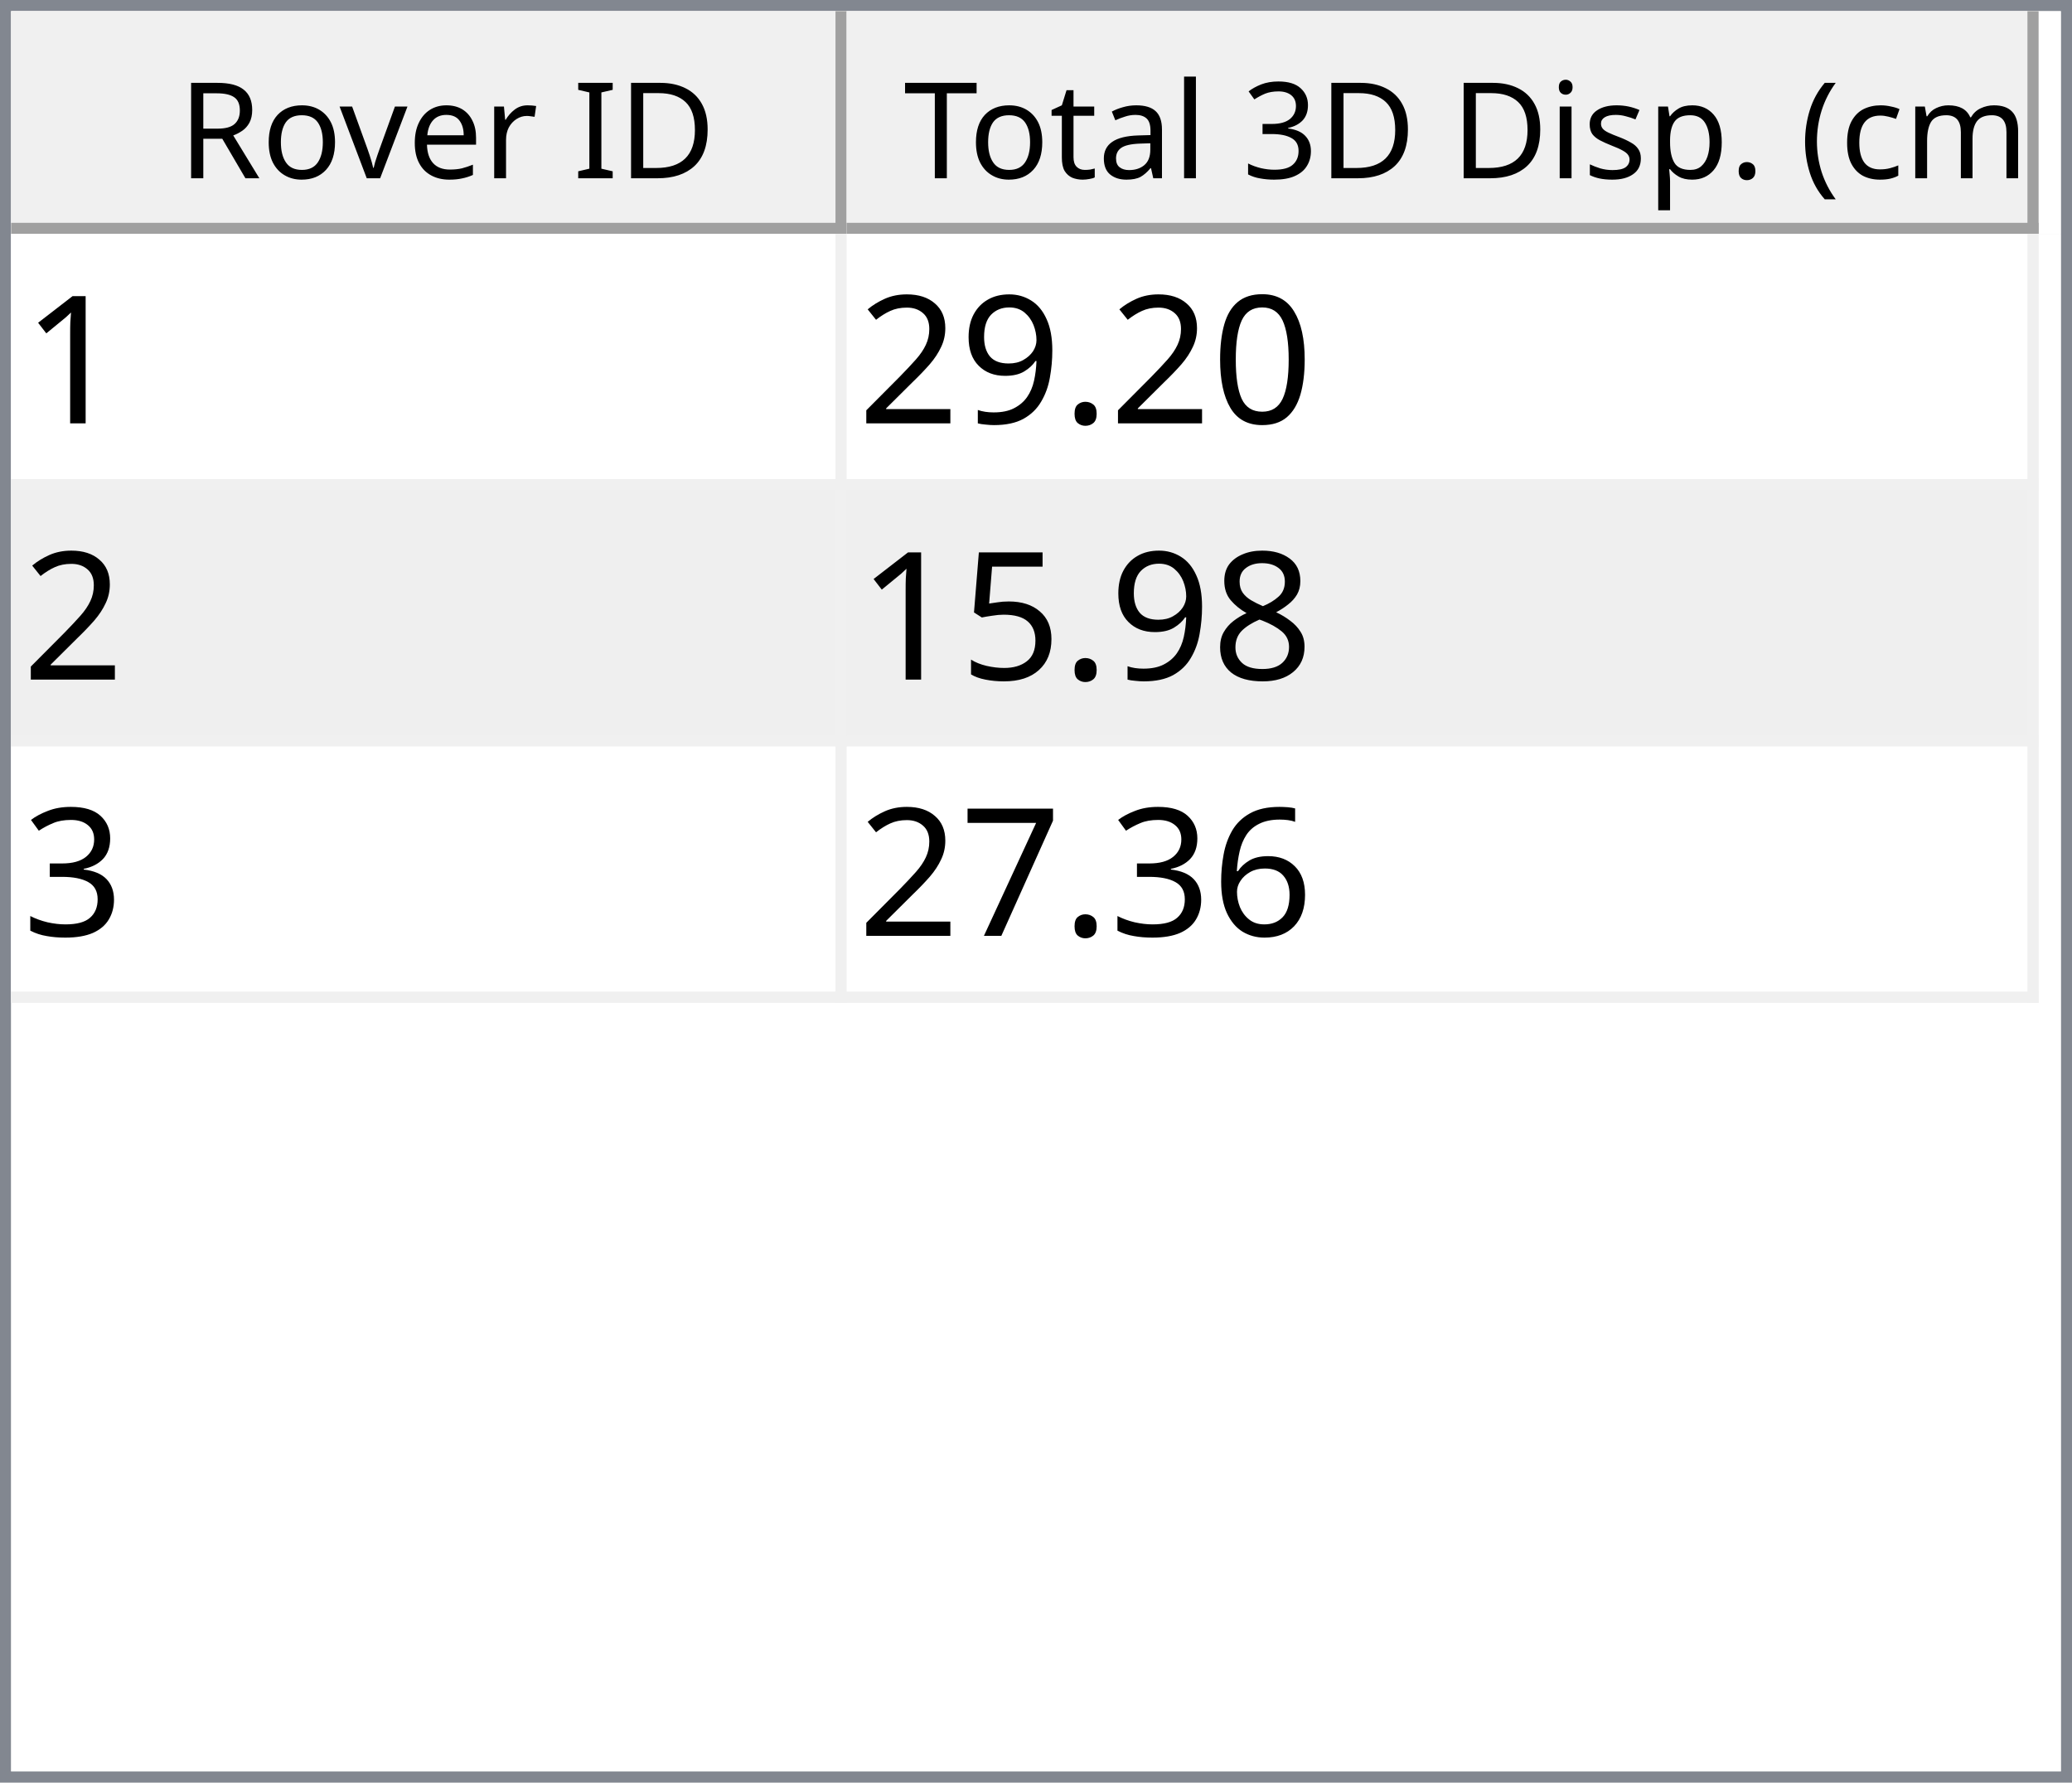
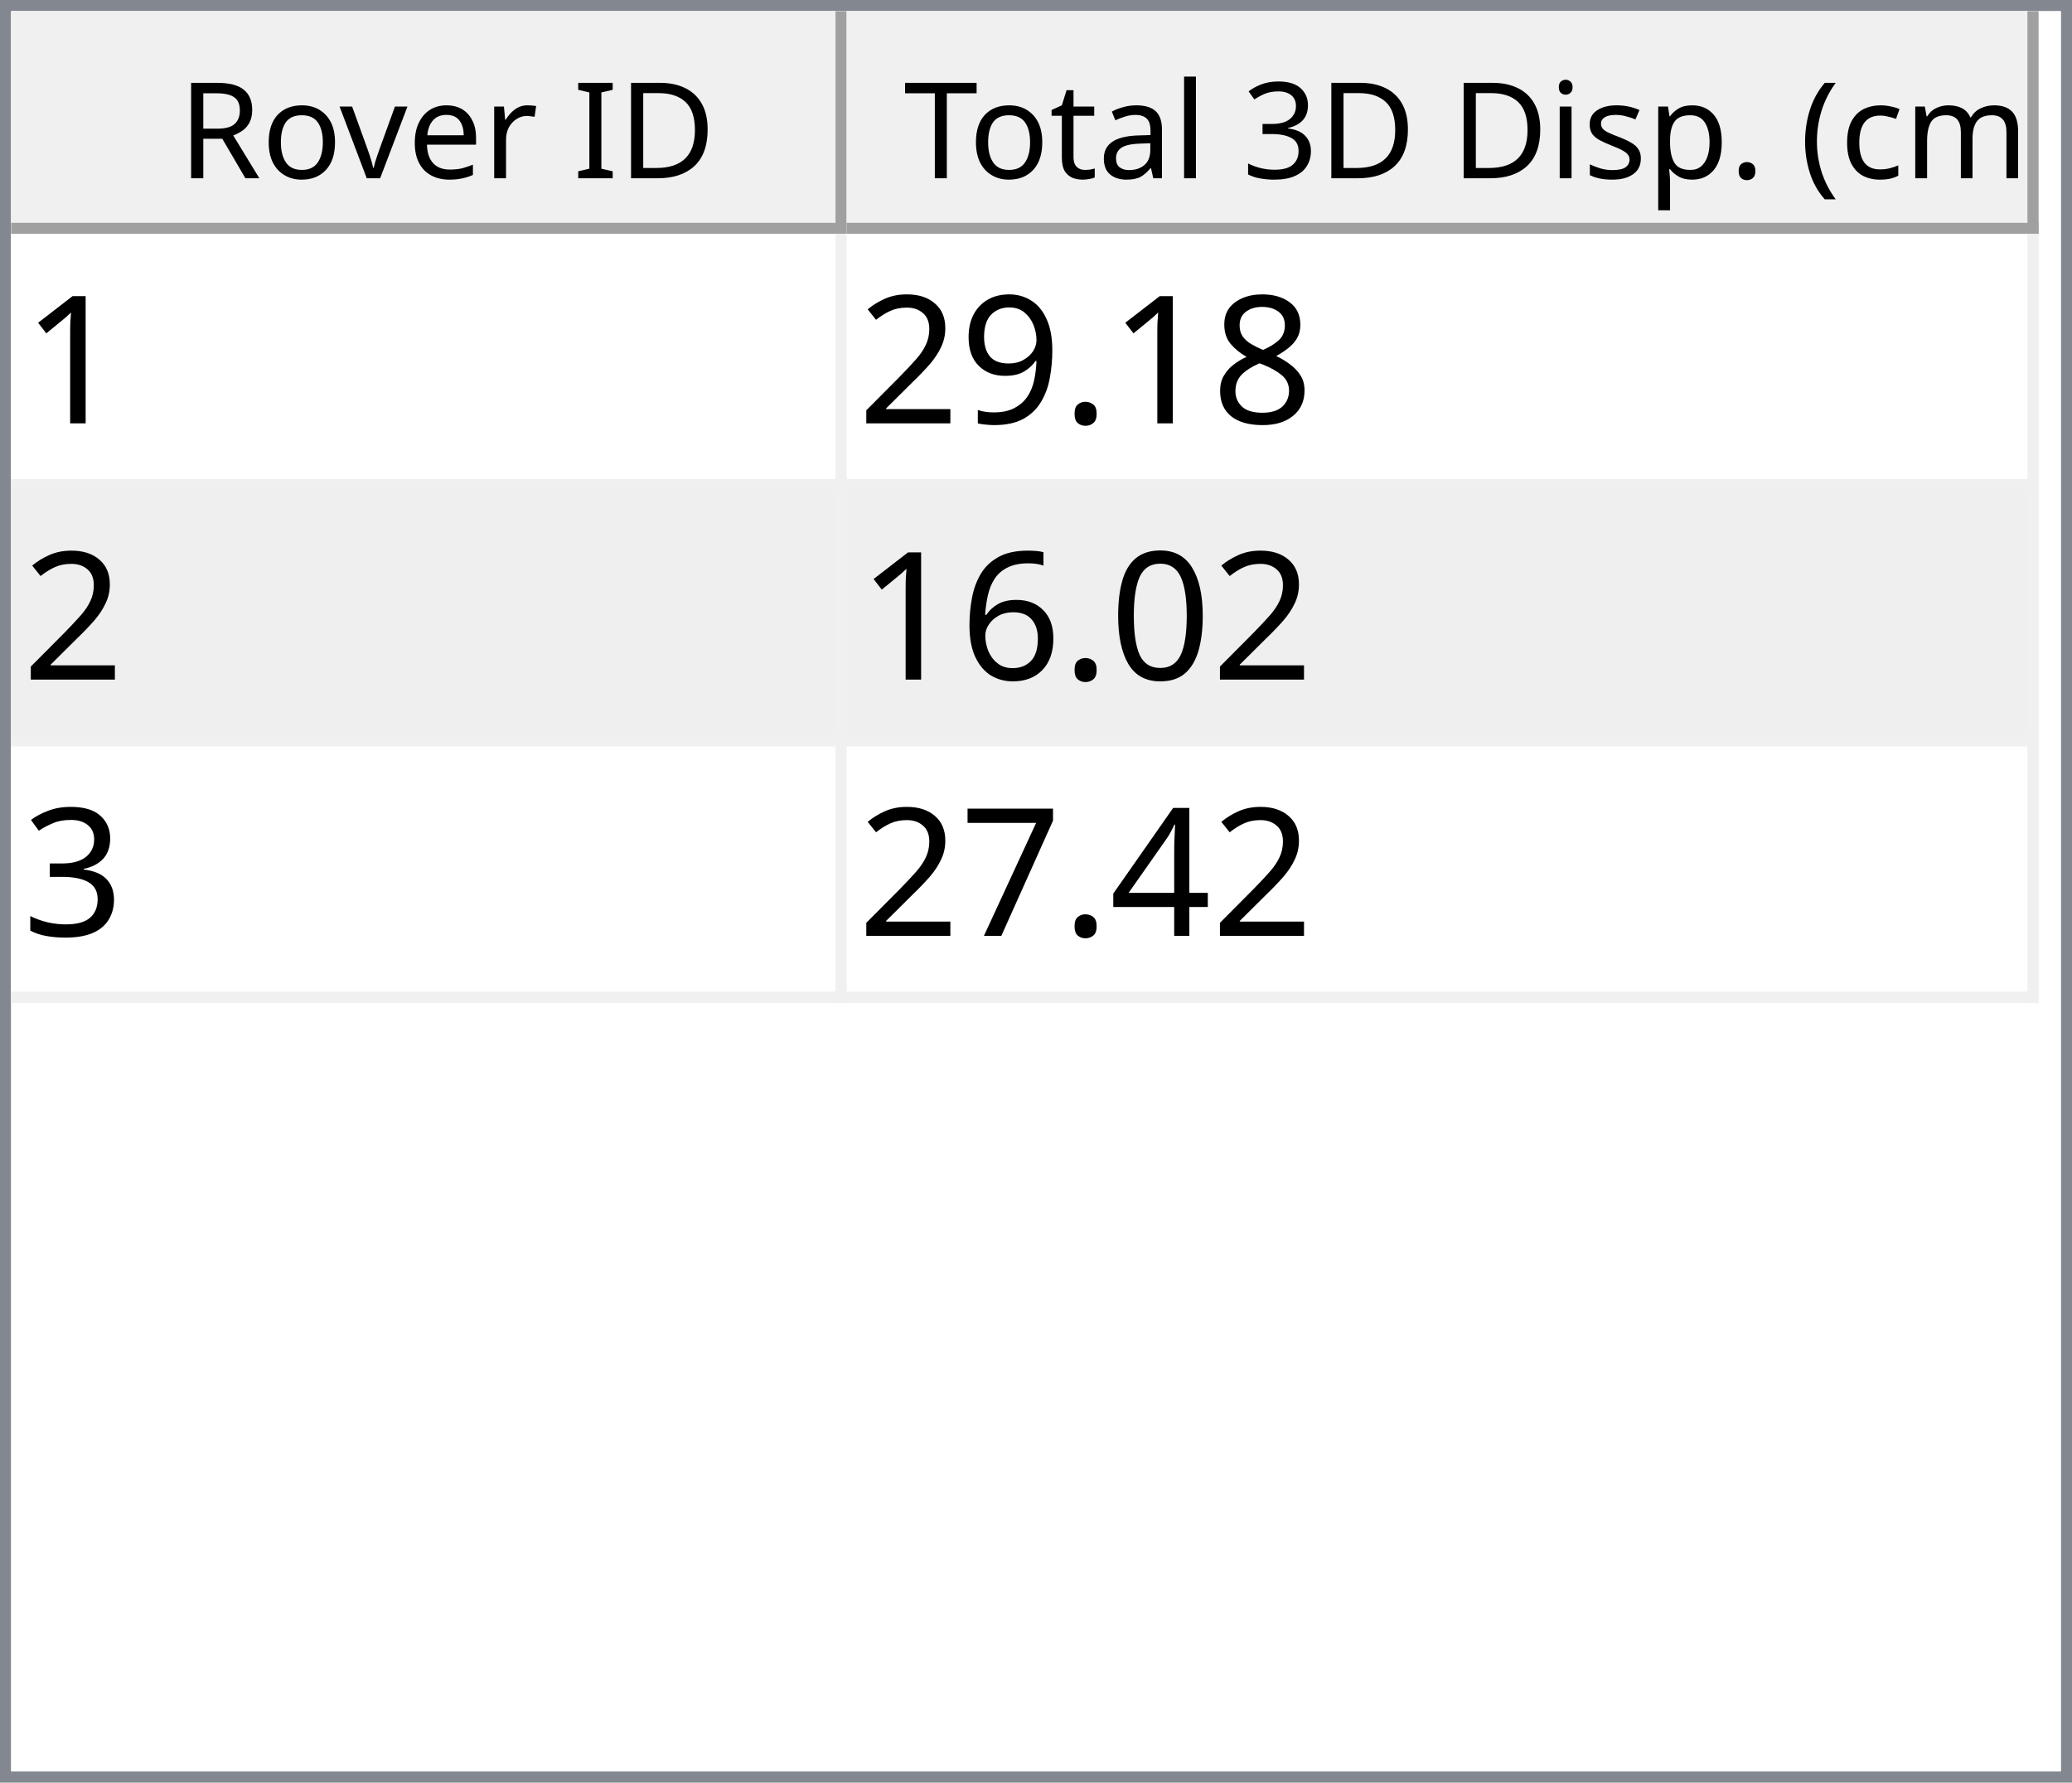
<svg xmlns="http://www.w3.org/2000/svg" style="fill-opacity:1; color-rendering:auto; color-interpolation:auto; text-rendering:auto; stroke:black; stroke-linecap:square; stroke-miterlimit:10; shape-rendering:auto; stroke-opacity:1; fill:black; stroke-dasharray:none; font-weight:normal; stroke-width:1; font-family:'Dialog'; font-style:normal; stroke-linejoin:miter; font-size:12px; stroke-dashoffset:0; image-rendering:auto;" width="186" height="160">
  <defs id="genericDefs" />
  <g>
    <defs id="defs1">
      <clipPath clipPathUnits="userSpaceOnUse" id="clipPath1">
        <path d="M0 0 L186 0 L186 160 L0 160 L0 0 Z" />
      </clipPath>
      <clipPath clipPathUnits="userSpaceOnUse" id="clipPath2">
        <path d="M0 0 L0 160 L186 160 L186 0 Z" />
      </clipPath>
      <clipPath clipPathUnits="userSpaceOnUse" id="clipPath3">
        <path d="M0 0 L0 20 L184 20 L184 0 Z" />
      </clipPath>
      <clipPath clipPathUnits="userSpaceOnUse" id="clipPath4">
        <path d="M0 0 L0 20 L75 20 L75 0 Z" />
      </clipPath>
      <clipPath clipPathUnits="userSpaceOnUse" id="clipPath5">
        <path d="M1 1 L1 19 L74 19 L74 1 Z" />
      </clipPath>
      <clipPath clipPathUnits="userSpaceOnUse" id="clipPath6">
        <path d="M0 0 L0 18 L73 18 L73 0 Z" />
      </clipPath>
      <clipPath clipPathUnits="userSpaceOnUse" id="clipPath7">
        <path d="M-0.5 -0.5 L-0.5 19.5 L74.5 19.5 L74.5 -0.5 Z" />
      </clipPath>
      <clipPath clipPathUnits="userSpaceOnUse" id="clipPath8">
        <path d="M0 0 L0 20 L107 20 L107 0 Z" />
      </clipPath>
      <clipPath clipPathUnits="userSpaceOnUse" id="clipPath9">
        <path d="M1 1 L1 19 L106 19 L106 1 Z" />
      </clipPath>
      <clipPath clipPathUnits="userSpaceOnUse" id="clipPath10">
        <path d="M0 0 L0 18 L105 18 L105 0 Z" />
      </clipPath>
      <clipPath clipPathUnits="userSpaceOnUse" id="clipPath11">
        <path d="M-0.5 -0.5 L-0.5 19.5 L106.5 19.5 L106.5 -0.5 Z" />
      </clipPath>
      <clipPath clipPathUnits="userSpaceOnUse" id="clipPath12">
        <path d="M0 0 L0 138 L184 138 L184 0 Z" />
      </clipPath>
      <clipPath clipPathUnits="userSpaceOnUse" id="clipPath13">
        <path d="M0 0 L0 69 L182 69 L182 0 Z" />
      </clipPath>
      <clipPath clipPathUnits="userSpaceOnUse" id="clipPath14">
        <path d="M-0.5 -0.5 L-0.5 68.5 L181.5 68.5 L181.5 -0.5 Z" />
      </clipPath>
      <clipPath clipPathUnits="userSpaceOnUse" id="clipPath15">
        <path d="M0 0 L0 22 L74 22 L74 0 Z" />
      </clipPath>
      <clipPath clipPathUnits="userSpaceOnUse" id="clipPath16">
        <path d="M0 0 L0 22 L106 22 L106 0 Z" />
      </clipPath>
      <font horiz-adv-x="64.551" id="font1">
        <font-face ascent="107.91" descent="25.098" units-per-em="100" style="font-style:normal; font-family:Segoe UI; font-weight:normal;" />
        <missing-glyph horiz-adv-x="64.551" d="M8.109 0 L8.109 68.266 L56.453 68.266 L56.453 0 L8.109 0 ZM15.328 7.234 L49.219 7.234 L49.219 61.031 L15.328 61.031 L15.328 7.234 Z" />
        <glyph unicode="D" horiz-adv-x="70.117" d="M9.188 0 L9.188 70.016 L28.516 70.016 Q65.531 70.016 65.531 35.891 Q65.531 19.672 55.25 9.836 Q44.969 0 27.734 0 L9.188 0 ZM17.391 62.594 L17.391 7.422 L27.828 7.422 Q41.609 7.422 49.273 14.797 Q56.938 22.172 56.938 35.688 Q56.938 62.594 28.328 62.594 L17.391 62.594 Z" />
        <glyph unicode="I" horiz-adv-x="26.611" d="M17.391 0 L9.188 0 L9.188 70.016 L17.391 70.016 L17.391 0 Z" />
        <glyph unicode=" " horiz-adv-x="27.393" d="" />
        <glyph unicode="r" horiz-adv-x="34.766" d="M34.188 41.891 Q32.078 43.5 28.125 43.5 Q23 43.5 19.555 38.672 Q16.109 33.844 16.109 25.484 L16.109 0 L8.109 0 L8.109 50 L16.109 50 L16.109 39.703 L16.312 39.703 Q18.016 44.969 21.531 47.922 Q25.047 50.875 29.391 50.875 Q32.516 50.875 34.188 50.203 L34.188 41.891 Z" />
        <glyph unicode="e" horiz-adv-x="52.295" d="M48.297 23 L12.984 23 Q13.188 14.656 17.484 10.109 Q21.781 5.562 29.297 5.562 Q37.75 5.562 44.828 11.141 L44.828 3.609 Q38.234 -1.172 27.391 -1.172 Q16.797 -1.172 10.742 5.641 Q4.688 12.453 4.688 24.812 Q4.688 36.469 11.305 43.82 Q17.922 51.172 27.734 51.172 Q37.547 51.172 42.922 44.828 Q48.297 38.484 48.297 27.203 L48.297 23 ZM40.094 29.781 Q40.047 36.719 36.75 40.578 Q33.453 44.438 27.594 44.438 Q21.922 44.438 17.969 40.383 Q14.016 36.328 13.094 29.781 L40.094 29.781 Z" />
        <glyph unicode="v" horiz-adv-x="47.9" d="M47.406 50 L27.484 0 L19.625 0 L0.688 50 L9.469 50 L22.172 13.672 Q23.578 9.672 23.922 6.688 L24.125 6.688 Q24.609 10.453 25.688 13.484 L38.969 50 L47.406 50 Z" />
        <glyph unicode="o" horiz-adv-x="58.594" d="M29 -1.172 Q17.922 -1.172 11.305 5.836 Q4.688 12.844 4.688 24.422 Q4.688 37.016 11.57 44.094 Q18.453 51.172 30.172 51.172 Q41.359 51.172 47.633 44.289 Q53.906 37.406 53.906 25.203 Q53.906 13.234 47.141 6.031 Q40.375 -1.172 29 -1.172 ZM29.594 44.438 Q21.875 44.438 17.383 39.188 Q12.891 33.938 12.891 24.703 Q12.891 15.828 17.43 10.695 Q21.969 5.562 29.594 5.562 Q37.359 5.562 41.531 10.594 Q45.703 15.625 45.703 24.906 Q45.703 34.281 41.531 39.359 Q37.359 44.438 29.594 44.438 Z" />
        <glyph unicode="R" horiz-adv-x="59.814" d="M59.375 0 L49.609 0 L37.891 19.625 Q36.281 22.359 34.766 24.289 Q33.25 26.219 31.664 27.438 Q30.078 28.656 28.25 29.219 Q26.422 29.781 24.125 29.781 L17.391 29.781 L17.391 0 L9.188 0 L9.188 70.016 L30.078 70.016 Q34.672 70.016 38.555 68.867 Q42.438 67.719 45.289 65.375 Q48.141 63.031 49.758 59.547 Q51.375 56.062 51.375 51.375 Q51.375 47.703 50.273 44.656 Q49.172 41.609 47.148 39.211 Q45.125 36.812 42.266 35.133 Q39.406 33.453 35.844 32.516 L35.844 32.328 Q37.594 31.547 38.891 30.547 Q40.188 29.547 41.359 28.18 Q42.531 26.812 43.68 25.078 Q44.828 23.344 46.234 21.047 L59.375 0 ZM17.391 62.594 L17.391 37.203 L28.516 37.203 Q31.594 37.203 34.203 38.133 Q36.812 39.062 38.719 40.797 Q40.625 42.531 41.703 45.047 Q42.781 47.562 42.781 50.688 Q42.781 56.297 39.141 59.445 Q35.5 62.594 28.609 62.594 L17.391 62.594 Z" />
        <glyph unicode=")" horiz-adv-x="30.176" d="M8.297 -15.922 L1.172 -15.922 Q16.406 2.344 16.406 26.812 Q16.406 51.469 1.078 70.016 L8.297 70.016 Q23.531 52.156 23.531 26.703 Q23.531 1.375 8.297 -15.922 Z" />
        <glyph unicode="m" horiz-adv-x="86.133" d="M79.109 0 L71.094 0 L71.094 28.719 Q71.094 37.016 68.531 40.727 Q65.969 44.438 59.906 44.438 Q54.781 44.438 51.195 39.75 Q47.609 35.062 47.609 28.516 L47.609 0 L39.594 0 L39.594 29.688 Q39.594 44.438 28.219 44.438 Q22.953 44.438 19.531 40.016 Q16.109 35.594 16.109 28.516 L16.109 0 L8.109 0 L8.109 50 L16.109 50 L16.109 42.094 L16.312 42.094 Q21.625 51.172 31.844 51.172 Q36.969 51.172 40.773 48.312 Q44.578 45.453 46 40.828 Q51.562 51.172 62.594 51.172 Q79.109 51.172 79.109 30.812 L79.109 0 Z" />
        <glyph unicode="c" horiz-adv-x="46.191" d="M42.188 2.297 Q36.422 -1.172 28.516 -1.172 Q17.828 -1.172 11.258 5.789 Q4.688 12.75 4.688 23.828 Q4.688 36.188 11.766 43.68 Q18.844 51.172 30.672 51.172 Q37.25 51.172 42.281 48.734 L42.281 40.531 Q36.719 44.438 30.375 44.438 Q22.703 44.438 17.797 38.945 Q12.891 33.453 12.891 24.516 Q12.891 15.719 17.508 10.641 Q22.125 5.562 29.891 5.562 Q36.422 5.562 42.188 9.906 L42.188 2.297 Z" />
        <glyph unicode="(" horiz-adv-x="30.176" d="M29.109 -15.922 L21.969 -15.922 Q6.844 1.375 6.844 26.703 Q6.844 52.156 21.969 70.016 L29.203 70.016 Q13.875 51.469 13.875 26.812 Q13.875 2.344 29.109 -15.922 Z" />
        <glyph unicode="." horiz-adv-x="21.68" d="M10.891 -1.078 Q8.641 -1.078 7.055 0.539 Q5.469 2.156 5.469 4.391 Q5.469 6.641 7.055 8.273 Q8.641 9.906 10.891 9.906 Q13.188 9.906 14.797 8.273 Q16.406 6.641 16.406 4.391 Q16.406 2.156 14.797 0.539 Q13.188 -1.078 10.891 -1.078 Z" />
        <glyph unicode="p" horiz-adv-x="58.789" d="M16.312 7.234 L16.109 7.234 L16.109 -23 L8.109 -23 L8.109 50 L16.109 50 L16.109 41.219 L16.312 41.219 Q22.219 51.172 33.594 51.172 Q43.266 51.172 48.688 44.461 Q54.109 37.75 54.109 26.469 Q54.109 13.922 48 6.375 Q41.891 -1.172 31.297 -1.172 Q21.578 -1.172 16.312 7.234 ZM16.109 27.391 L16.109 20.406 Q16.109 14.203 20.141 9.883 Q24.172 5.562 30.375 5.562 Q37.641 5.562 41.773 11.133 Q45.906 16.703 45.906 26.609 Q45.906 34.969 42.047 39.703 Q38.188 44.438 31.594 44.438 Q24.609 44.438 20.359 39.578 Q16.109 34.719 16.109 27.391 Z" />
        <glyph unicode="s" horiz-adv-x="42.432" d="M5.078 1.812 L5.078 10.406 Q11.625 5.562 19.484 5.562 Q30.031 5.562 30.031 12.594 Q30.031 14.594 29.125 15.992 Q28.219 17.391 26.68 18.461 Q25.141 19.531 23.07 20.383 Q21 21.234 18.609 22.172 Q15.281 23.484 12.766 24.828 Q10.25 26.172 8.57 27.859 Q6.891 29.547 6.031 31.695 Q5.172 33.844 5.172 36.719 Q5.172 40.234 6.789 42.945 Q8.406 45.656 11.086 47.484 Q13.766 49.312 17.211 50.242 Q20.656 51.172 24.312 51.172 Q30.812 51.172 35.938 48.922 L35.938 40.828 Q30.422 44.438 23.25 44.438 Q21 44.438 19.195 43.922 Q17.391 43.406 16.094 42.477 Q14.797 41.547 14.086 40.258 Q13.375 38.969 13.375 37.406 Q13.375 35.453 14.086 34.133 Q14.797 32.812 16.164 31.789 Q17.531 30.766 19.484 29.938 Q21.438 29.109 23.922 28.125 Q27.25 26.859 29.883 25.516 Q32.516 24.172 34.375 22.484 Q36.234 20.797 37.234 18.602 Q38.234 16.406 38.234 13.375 Q38.234 9.672 36.602 6.938 Q34.969 4.203 32.234 2.398 Q29.5 0.594 25.93 -0.289 Q22.359 -1.172 18.453 -1.172 Q10.75 -1.172 5.078 1.812 Z" />
        <glyph unicode="i" horiz-adv-x="24.219" d="M12.203 62.703 Q10.062 62.703 8.547 64.164 Q7.031 65.625 7.031 67.875 Q7.031 70.125 8.547 71.609 Q10.062 73.094 12.203 73.094 Q14.406 73.094 15.945 71.609 Q17.484 70.125 17.484 67.875 Q17.484 65.719 15.945 64.211 Q14.406 62.703 12.203 62.703 ZM16.109 0 L8.109 0 L8.109 50 L16.109 50 L16.109 0 Z" />
        <glyph unicode="3" horiz-adv-x="53.906" d="M46.531 19.828 Q46.531 15.094 44.75 11.211 Q42.969 7.328 39.719 4.57 Q36.469 1.812 31.93 0.297 Q27.391 -1.219 21.922 -1.219 Q11.922 -1.219 6 2.594 L6 11.188 Q13.094 5.609 22.219 5.609 Q25.875 5.609 28.828 6.539 Q31.781 7.469 33.906 9.227 Q36.031 10.984 37.18 13.477 Q38.328 15.969 38.328 19.094 Q38.328 32.812 18.797 32.812 L12.984 32.812 L12.984 39.594 L18.5 39.594 Q35.797 39.594 35.797 52.484 Q35.797 64.406 22.609 64.406 Q15.188 64.406 8.688 59.422 L8.688 67.188 Q15.375 71.188 24.609 71.188 Q29 71.188 32.57 69.969 Q36.141 68.75 38.68 66.555 Q41.219 64.359 42.609 61.281 Q44 58.203 44 54.5 Q44 40.672 30.031 36.719 L30.031 36.531 Q33.594 36.141 36.625 34.797 Q39.656 33.453 41.852 31.305 Q44.047 29.156 45.289 26.25 Q46.531 23.344 46.531 19.828 Z" />
        <glyph unicode="l" horiz-adv-x="24.219" d="M16.109 0 L8.109 0 L8.109 74.031 L16.109 74.031 L16.109 0 Z" />
        <glyph unicode="a" horiz-adv-x="50.879" d="M43.891 0 L35.891 0 L35.891 7.812 L35.688 7.812 Q30.469 -1.172 20.312 -1.172 Q12.844 -1.172 8.617 2.781 Q4.391 6.734 4.391 13.281 Q4.391 27.297 20.906 29.594 L35.891 31.688 Q35.891 44.438 25.594 44.438 Q16.547 44.438 9.281 38.281 L9.281 46.484 Q16.656 51.172 26.266 51.172 Q43.891 51.172 43.891 32.516 L43.891 0 ZM35.891 25.297 L23.828 23.641 Q18.266 22.859 15.43 20.875 Q12.594 18.891 12.594 13.875 Q12.594 10.203 15.211 7.883 Q17.828 5.562 22.172 5.562 Q28.125 5.562 32.008 9.742 Q35.891 13.922 35.891 20.312 L35.891 25.297 Z" />
        <glyph unicode="t" horiz-adv-x="33.887" d="M31.297 0.484 Q28.469 -1.078 23.828 -1.078 Q10.688 -1.078 10.688 13.578 L10.688 43.172 L2.094 43.172 L2.094 50 L10.688 50 L10.688 62.203 L18.703 64.797 L18.703 50 L31.297 50 L31.297 43.172 L18.703 43.172 L18.703 14.984 Q18.703 9.969 20.414 7.82 Q22.125 5.672 26.078 5.672 Q29.109 5.672 31.297 7.328 L31.297 0.484 Z" />
        <glyph unicode="T" horiz-adv-x="52.393" d="M50.594 62.594 L30.375 62.594 L30.375 0 L22.172 0 L22.172 62.594 L2 62.594 L2 70.016 L50.594 70.016 L50.594 62.594 Z" />
      </font>
      <font horiz-adv-x="75.0" id="font2">
        <font-face ascent="100.537" descent="21.973" units-per-em="100" style="font-style:normal; font-family:sans-serif; font-weight:normal;" />
        <missing-glyph horiz-adv-x="75.0" d="M12.5 0 L12.5 62.5 L62.5 62.5 L62.5 0 L12.5 0 ZM14.062 1.562 L60.938 1.562 L60.938 60.938 L14.062 60.938 L14.062 1.562 Z" />
        <glyph unicode="1" horiz-adv-x="55.615" d="M37.25 0 L28.469 0 L28.469 56 Q25.297 52.984 20.141 49.953 Q14.984 46.922 10.891 45.406 L10.891 53.906 Q18.266 57.375 23.781 62.305 Q29.297 67.234 31.594 71.875 L37.25 71.875 L37.25 0 Z" />
-         <glyph unicode="0" horiz-adv-x="55.615" d="M4.156 35.297 Q4.156 48 6.766 55.742 Q9.375 63.484 14.523 67.68 Q19.672 71.875 27.484 71.875 Q33.25 71.875 37.594 69.555 Q41.938 67.234 44.773 62.867 Q47.609 58.5 49.219 52.227 Q50.828 45.953 50.828 35.297 Q50.828 22.703 48.242 14.969 Q45.656 7.234 40.508 3.008 Q35.359 -1.219 27.484 -1.219 Q17.141 -1.219 11.234 6.203 Q4.156 15.141 4.156 35.297 ZM13.188 35.297 Q13.188 17.672 17.312 11.836 Q21.438 6 27.484 6 Q33.547 6 37.672 11.859 Q41.797 17.719 41.797 35.297 Q41.797 52.984 37.672 58.789 Q33.547 64.594 27.391 64.594 Q21.344 64.594 17.719 59.469 Q13.188 52.938 13.188 35.297 Z" />
+         <glyph unicode="8" horiz-adv-x="55.615" d="M17.672 38.812 Q12.203 40.828 9.57 44.539 Q6.938 48.25 6.938 53.422 Q6.938 61.234 12.555 66.555 Q18.172 71.875 27.484 71.875 Q36.859 71.875 42.578 66.43 Q48.297 60.984 48.297 53.172 Q48.297 48.188 45.68 44.508 Q43.062 40.828 37.75 38.812 Q44.344 36.672 47.781 31.883 Q51.219 27.094 51.219 20.453 Q51.219 11.281 44.727 5.031 Q38.234 -1.219 27.641 -1.219 Q17.047 -1.219 10.547 5.055 Q4.047 11.328 4.047 20.703 Q4.047 27.688 7.594 32.398 Q11.141 37.109 17.672 38.812 ZM15.922 53.719 Q15.922 48.641 19.195 45.414 Q22.469 42.188 27.688 42.188 Q32.766 42.188 36.016 45.383 Q39.266 48.578 39.266 53.219 Q39.266 58.062 35.914 61.359 Q32.562 64.656 27.594 64.656 Q22.562 64.656 19.242 61.43 Q15.922 58.203 15.922 53.719 ZM13.094 20.656 Q13.094 16.891 14.875 13.375 Q16.656 9.859 20.172 7.93 Q23.688 6 27.734 6 Q34.031 6 38.133 10.055 Q42.234 14.109 42.234 20.359 Q42.234 26.703 38.016 30.859 Q33.797 35.016 27.438 35.016 Q21.234 35.016 17.164 30.914 Q13.094 26.812 13.094 20.656 Z" />
        <glyph unicode="." horiz-adv-x="27.783" d="M9.078 0 L9.078 10.016 L19.094 10.016 L19.094 0 L9.078 0 Z" />
        <glyph unicode="9" horiz-adv-x="55.615" d="M5.469 16.547 L13.922 17.328 Q14.984 11.375 18.016 8.688 Q21.047 6 25.781 6 Q29.828 6 32.883 7.859 Q35.938 9.719 37.891 12.82 Q39.844 15.922 41.164 21.195 Q42.484 26.469 42.484 31.938 Q42.484 32.516 42.438 33.688 Q39.797 29.5 35.234 26.883 Q30.672 24.266 25.344 24.266 Q16.453 24.266 10.305 30.711 Q4.156 37.156 4.156 47.703 Q4.156 58.594 10.578 65.234 Q17 71.875 26.656 71.875 Q33.641 71.875 39.43 68.117 Q45.219 64.359 48.219 57.398 Q51.219 50.438 51.219 37.25 Q51.219 23.531 48.242 15.406 Q45.266 7.281 39.383 3.031 Q33.5 -1.219 25.594 -1.219 Q17.188 -1.219 11.867 3.445 Q6.547 8.109 5.469 16.547 ZM41.453 48.141 Q41.453 55.719 37.43 60.156 Q33.406 64.594 27.734 64.594 Q21.875 64.594 17.531 59.812 Q13.188 55.031 13.188 47.406 Q13.188 40.578 17.312 36.305 Q21.438 32.031 27.484 32.031 Q33.594 32.031 37.523 36.305 Q41.453 40.578 41.453 48.141 Z" />
        <glyph unicode="2" horiz-adv-x="55.615" d="M50.344 8.453 L50.344 0 L3.031 0 Q2.938 3.172 4.047 6.109 Q5.859 10.938 9.836 15.625 Q13.812 20.312 21.344 26.469 Q33.016 36.031 37.117 41.625 Q41.219 47.219 41.219 52.203 Q41.219 57.422 37.477 61.008 Q33.734 64.594 27.734 64.594 Q21.391 64.594 17.578 60.789 Q13.766 56.984 13.719 50.25 L4.688 51.172 Q5.609 61.281 11.664 66.578 Q17.719 71.875 27.938 71.875 Q38.234 71.875 44.242 66.164 Q50.25 60.453 50.25 52 Q50.25 47.703 48.492 43.555 Q46.734 39.406 42.656 34.812 Q38.578 30.219 29.109 22.219 Q21.188 15.578 18.945 13.211 Q16.703 10.844 15.234 8.453 L50.344 8.453 Z" />
-         <glyph unicode="8" horiz-adv-x="55.615" d="M17.672 38.812 Q12.203 40.828 9.57 44.539 Q6.938 48.25 6.938 53.422 Q6.938 61.234 12.555 66.555 Q18.172 71.875 27.484 71.875 Q36.859 71.875 42.578 66.43 Q48.297 60.984 48.297 53.172 Q48.297 48.188 45.68 44.508 Q43.062 40.828 37.75 38.812 Q44.344 36.672 47.781 31.883 Q51.219 27.094 51.219 20.453 Q51.219 11.281 44.727 5.031 Q38.234 -1.219 27.641 -1.219 Q17.047 -1.219 10.547 5.055 Q4.047 11.328 4.047 20.703 Q4.047 27.688 7.594 32.398 Q11.141 37.109 17.672 38.812 ZM15.922 53.719 Q15.922 48.641 19.195 45.414 Q22.469 42.188 27.688 42.188 Q32.766 42.188 36.016 45.383 Q39.266 48.578 39.266 53.219 Q39.266 58.062 35.914 61.359 Q32.562 64.656 27.594 64.656 Q22.562 64.656 19.242 61.43 Q15.922 58.203 15.922 53.719 ZM13.094 20.656 Q13.094 16.891 14.875 13.375 Q16.656 9.859 20.172 7.93 Q23.688 6 27.734 6 Q34.031 6 38.133 10.055 Q42.234 14.109 42.234 20.359 Q42.234 26.703 38.016 30.859 Q33.797 35.016 27.438 35.016 Q21.234 35.016 17.164 30.914 Q13.094 26.812 13.094 20.656 Z" />
-         <glyph unicode="5" horiz-adv-x="55.615" d="M4.156 18.75 L13.375 19.531 Q14.406 12.797 18.141 9.398 Q21.875 6 27.156 6 Q33.5 6 37.891 10.789 Q42.281 15.578 42.281 23.484 Q42.281 31 38.062 35.352 Q33.844 39.703 27 39.703 Q22.75 39.703 19.336 37.773 Q15.922 35.844 13.969 32.766 L5.719 33.844 L12.641 70.609 L48.25 70.609 L48.25 62.203 L19.672 62.203 L15.828 42.969 Q22.266 47.469 29.344 47.469 Q38.719 47.469 45.164 40.969 Q51.609 34.469 51.609 24.266 Q51.609 14.547 45.953 7.469 Q39.062 -1.219 27.156 -1.219 Q17.391 -1.219 11.211 4.25 Q5.031 9.719 4.156 18.75 Z" />
+         <glyph unicode="0" horiz-adv-x="55.615" d="M4.156 35.297 Q4.156 48 6.766 55.742 Q9.375 63.484 14.523 67.68 Q19.672 71.875 27.484 71.875 Q33.25 71.875 37.594 69.555 Q41.938 67.234 44.773 62.867 Q47.609 58.5 49.219 52.227 Q50.828 45.953 50.828 35.297 Q50.828 22.703 48.242 14.969 Q45.656 7.234 40.508 3.008 Q35.359 -1.219 27.484 -1.219 Q17.141 -1.219 11.234 6.203 Q4.156 15.141 4.156 35.297 ZM13.188 35.297 Q13.188 17.672 17.312 11.836 Q21.438 6 27.484 6 Q33.547 6 37.672 11.859 Q41.797 17.719 41.797 35.297 Q41.797 52.984 37.672 58.789 Q33.547 64.594 27.391 64.594 Q21.344 64.594 17.719 59.469 Q13.188 52.938 13.188 35.297 Z" />
+         <glyph unicode="6" horiz-adv-x="55.615" d="M49.75 54.047 L41.016 53.375 Q39.844 58.547 37.703 60.891 Q34.125 64.656 28.906 64.656 Q24.703 64.656 21.531 62.312 Q17.391 59.281 14.992 53.469 Q12.594 47.656 12.5 36.922 Q15.672 41.75 20.266 44.094 Q24.859 46.438 29.891 46.438 Q38.672 46.438 44.852 39.969 Q51.031 33.5 51.031 23.25 Q51.031 16.5 48.125 10.719 Q45.219 4.938 40.141 1.859 Q35.062 -1.219 28.609 -1.219 Q17.625 -1.219 10.695 6.859 Q3.766 14.938 3.766 33.5 Q3.766 54.25 11.422 63.672 Q18.109 71.875 29.438 71.875 Q37.891 71.875 43.289 67.141 Q48.688 62.406 49.75 54.047 ZM13.875 23.188 Q13.875 18.656 15.797 14.508 Q17.719 10.359 21.188 8.18 Q24.656 6 28.469 6 Q34.031 6 38.039 10.492 Q42.047 14.984 42.047 22.703 Q42.047 30.125 38.086 34.398 Q34.125 38.672 28.125 38.672 Q22.172 38.672 18.023 34.398 Q13.875 30.125 13.875 23.188 Z" />
        <glyph unicode="3" horiz-adv-x="55.615" d="M4.203 18.891 L12.984 20.062 Q14.5 12.594 18.141 9.297 Q21.781 6 27 6 Q33.203 6 37.477 10.297 Q41.75 14.594 41.75 20.953 Q41.75 27 37.797 30.93 Q33.844 34.859 27.734 34.859 Q25.25 34.859 21.531 33.891 L22.516 41.609 Q23.391 41.5 23.922 41.5 Q29.547 41.5 34.039 44.43 Q38.531 47.359 38.531 53.469 Q38.531 58.297 35.258 61.477 Q31.984 64.656 26.812 64.656 Q21.688 64.656 18.266 61.43 Q14.844 58.203 13.875 51.766 L5.078 53.328 Q6.688 62.156 12.398 67.016 Q18.109 71.875 26.609 71.875 Q32.469 71.875 37.398 69.359 Q42.328 66.844 44.945 62.5 Q47.562 58.156 47.562 53.266 Q47.562 48.641 45.07 44.828 Q42.578 41.016 37.703 38.766 Q44.047 37.312 47.562 32.695 Q51.078 28.078 51.078 21.141 Q51.078 11.766 44.242 5.25 Q37.406 -1.266 26.953 -1.266 Q17.531 -1.266 11.305 4.352 Q5.078 9.969 4.203 18.891 Z" />
-         <glyph unicode="6" horiz-adv-x="55.615" d="M49.75 54.047 L41.016 53.375 Q39.844 58.547 37.703 60.891 Q34.125 64.656 28.906 64.656 Q24.703 64.656 21.531 62.312 Q17.391 59.281 14.992 53.469 Q12.594 47.656 12.5 36.922 Q15.672 41.75 20.266 44.094 Q24.859 46.438 29.891 46.438 Q38.672 46.438 44.852 39.969 Q51.031 33.5 51.031 23.25 Q51.031 16.5 48.125 10.719 Q45.219 4.938 40.141 1.859 Q35.062 -1.219 28.609 -1.219 Q17.625 -1.219 10.695 6.859 Q3.766 14.938 3.766 33.5 Q3.766 54.25 11.422 63.672 Q18.109 71.875 29.438 71.875 Q37.891 71.875 43.289 67.141 Q48.688 62.406 49.75 54.047 ZM13.875 23.188 Q13.875 18.656 15.797 14.508 Q17.719 10.359 21.188 8.18 Q24.656 6 28.469 6 Q34.031 6 38.039 10.492 Q42.047 14.984 42.047 22.703 Q42.047 30.125 38.086 34.398 Q34.125 38.672 28.125 38.672 Q22.172 38.672 18.023 34.398 Q13.875 30.125 13.875 23.188 Z" />
+         <glyph unicode="4" horiz-adv-x="55.615" d="M32.328 0 L32.328 17.141 L1.266 17.141 L1.266 25.203 L33.938 71.578 L41.109 71.578 L41.109 25.203 L50.781 25.203 L50.781 17.141 L41.109 17.141 L41.109 0 L32.328 0 ZM32.328 25.203 L32.328 57.469 L9.906 25.203 L32.328 25.203 Z" />
        <glyph unicode="7" horiz-adv-x="55.615" d="M4.734 62.203 L4.734 70.656 L51.078 70.656 L51.078 63.812 Q44.234 56.547 37.523 44.484 Q30.812 32.422 27.156 19.672 Q24.516 10.688 23.781 0 L14.75 0 Q14.891 8.453 18.062 20.414 Q21.234 32.375 27.172 43.484 Q33.109 54.594 39.797 62.203 L4.734 62.203 Z" />
      </font>
    </defs>
    <g style="fill:white; stroke:white;">
      <rect x="0" y="0" width="186" style="clip-path:url(#clipPath1); stroke:none;" height="160" />
    </g>
    <g style="fill:white; text-rendering:optimizeSpeed; color-rendering:optimizeSpeed; image-rendering:optimizeSpeed; shape-rendering:crispEdges; stroke:white; color-interpolation:sRGB;">
      <rect x="0" width="186" height="160" y="0" style="stroke:none;" />
      <path style="stroke:none;" d="M0 160 L186 160 L186 0 L0 0 Z" />
    </g>
    <g style="fill:rgb(240,240,240); font-family:'Segoe UI'; stroke:rgb(240,240,240);">
      <rect x="0" y="0" width="186" style="clip-path:url(#clipPath2); stroke:none;" height="160" />
    </g>
    <g style="fill:rgb(130,135,144); font-family:'Segoe UI'; stroke:rgb(130,135,144);">
      <path d="M0 0 L186 0 L186 160 L0 160 L0 0 ZM1 1 L185 1 L185 159 L1 159 L1 1 Z" style="fill-rule:evenodd; clip-path:url(#clipPath2); stroke:none;" />
    </g>
    <g style="fill:white; font-family:'Segoe UI'; stroke:white;" transform="translate(1,1)">
      <rect x="0" y="0" width="184" style="clip-path:url(#clipPath3); stroke:none;" height="20" />
    </g>
    <g style="fill:rgb(240,240,240); font-family:'Segoe UI'; stroke:rgb(240,240,240);" transform="translate(1,1)">
      <rect x="0" y="0" width="75" style="clip-path:url(#clipPath4); stroke:none;" height="20" />
    </g>
    <g style="font-family:'Segoe UI';" transform="translate(2,2)">
      <text x="14" xml:space="preserve" y="14" style="clip-path:url(#clipPath6); stroke:none;">Rover ID</text>
    </g>
    <g style="fill:rgb(160,160,160); font-family:'Segoe UI'; stroke:rgb(160,160,160); stroke-linejoin:bevel;" transform="translate(1.5,1.5)">
      <line x1="74" x2="74" y1="0" style="fill:none; clip-path:url(#clipPath7);" y2="19" />
    </g>
    <g style="fill:rgb(160,160,160); font-family:'Segoe UI'; stroke:rgb(160,160,160); stroke-linejoin:bevel;" transform="matrix(1,0,0,1,1,1) translate(0.5,0.5)">
      <line x1="0" x2="74" y1="19" style="fill:none; clip-path:url(#clipPath7);" y2="19" />
    </g>
    <g style="fill:rgb(240,240,240); font-family:'Segoe UI'; stroke:rgb(240,240,240);" transform="translate(76,1)">
      <rect x="0" y="0" width="107" style="clip-path:url(#clipPath8); stroke:none;" height="20" />
    </g>
    <g style="font-family:'Segoe UI';" transform="translate(77,2)">
      <text x="1" xml:space="preserve" y="14" style="clip-path:url(#clipPath10); stroke:none;"> Total 3D Disp. (cm)</text>
    </g>
    <g style="fill:rgb(160,160,160); font-family:'Segoe UI'; stroke:rgb(160,160,160); stroke-linejoin:bevel;" transform="translate(76.5,1.5)">
      <line x1="106" x2="106" y1="0" style="fill:none; clip-path:url(#clipPath11);" y2="19" />
    </g>
    <g style="fill:rgb(160,160,160); font-family:'Segoe UI'; stroke:rgb(160,160,160); stroke-linejoin:bevel;" transform="matrix(1,0,0,1,76,1) translate(0.5,0.5)">
      <line x1="0" x2="106" y1="19" style="fill:none; clip-path:url(#clipPath11);" y2="19" />
    </g>
    <g style="fill:white; font-family:'Segoe UI'; stroke:white;" transform="translate(1,21)">
      <rect x="0" y="0" width="184" style="clip-path:url(#clipPath12); stroke:none;" height="138" />
    </g>
    <g style="fill:rgb(240,240,240); font-size:16px; font-family:sans-serif; stroke:rgb(240,240,240);" transform="translate(1,21)">
      <rect x="0" y="0" width="182" style="clip-path:url(#clipPath13); stroke:none;" height="69" />
      <line transform="translate(0.5,0.5)" x1="0" x2="181" y1="22" style="clip-path:url(#clipPath14); fill:none; stroke-linejoin:bevel;" y2="22" />
    </g>
    <g transform="matrix(1,0,0,1,1,21) translate(0.5,0.5)" style="fill:rgb(240,240,240); font-size:16px; font-family:sans-serif; stroke:rgb(240,240,240); stroke-linejoin:bevel;">
      <line x1="0" x2="181" y1="45" style="fill:none; clip-path:url(#clipPath14);" y2="45" />
    </g>
    <g transform="matrix(1,0,0,1,1,21) translate(0.5,0.5)" style="fill:rgb(240,240,240); font-size:16px; font-family:sans-serif; stroke:rgb(240,240,240); stroke-linejoin:bevel;">
      <line x1="0" x2="181" y1="68" style="fill:none; clip-path:url(#clipPath14);" y2="68" />
    </g>
    <g transform="matrix(1,0,0,1,1,21) translate(0.5,0.5)" style="fill:rgb(240,240,240); font-size:16px; font-family:sans-serif; stroke:rgb(240,240,240); stroke-linejoin:bevel;">
      <line x1="74" x2="74" y1="0" style="fill:none; clip-path:url(#clipPath14);" y2="68" />
    </g>
    <g transform="matrix(1,0,0,1,1,21) translate(0.5,0.5)" style="fill:rgb(240,240,240); font-size:16px; font-family:sans-serif; stroke:rgb(240,240,240); stroke-linejoin:bevel;">
      <line x1="181" x2="181" y1="0" style="fill:none; clip-path:url(#clipPath14);" y2="68" />
    </g>
    <g style="fill:white; font-size:16px; font-family:sans-serif; stroke:white;" transform="matrix(1,0,0,1,1,21)">
      <rect x="0" y="0" width="74" style="clip-path:url(#clipPath15); stroke:none;" height="22" />
      <text x="1" y="17" style="fill:black; clip-path:url(#clipPath15); stroke:none;" xml:space="preserve">1</text>
    </g>
    <g style="fill:white; font-size:16px; font-family:sans-serif; stroke:white;" transform="matrix(1,0,0,1,1,21) translate(75,0)">
      <rect x="0" y="0" width="106" style="clip-path:url(#clipPath16); stroke:none;" height="22" />
-       <text x="1" y="17" style="fill:black; clip-path:url(#clipPath16); stroke:none;" xml:space="preserve">29.20</text>
+       <text x="1" y="17" style="fill:black; clip-path:url(#clipPath16); stroke:none;" xml:space="preserve">29.18</text>
    </g>
    <g style="fill:rgb(239,239,239); font-size:16px; font-family:sans-serif; stroke:rgb(239,239,239);" transform="matrix(1,0,0,1,1,21) translate(0,23)">
      <rect x="0" y="0" width="74" style="clip-path:url(#clipPath15); stroke:none;" height="22" />
      <text x="1" y="17" style="fill:black; clip-path:url(#clipPath15); stroke:none;" xml:space="preserve">2</text>
    </g>
    <g style="fill:rgb(239,239,239); font-size:16px; font-family:sans-serif; stroke:rgb(239,239,239);" transform="matrix(1,0,0,1,1,21) translate(75,23)">
      <rect x="0" y="0" width="106" style="clip-path:url(#clipPath16); stroke:none;" height="22" />
-       <text x="1" y="17" style="fill:black; clip-path:url(#clipPath16); stroke:none;" xml:space="preserve">15.98</text>
+       <text x="1" y="17" style="fill:black; clip-path:url(#clipPath16); stroke:none;" xml:space="preserve">16.02</text>
    </g>
    <g style="fill:white; font-size:16px; font-family:sans-serif; stroke:white;" transform="matrix(1,0,0,1,1,21) translate(0,46)">
      <rect x="0" y="0" width="74" style="clip-path:url(#clipPath15); stroke:none;" height="22" />
      <text x="1" y="17" style="fill:black; clip-path:url(#clipPath15); stroke:none;" xml:space="preserve">3</text>
    </g>
    <g style="fill:white; font-size:16px; font-family:sans-serif; stroke:white;" transform="matrix(1,0,0,1,1,21) translate(75,46)">
      <rect x="0" y="0" width="106" style="clip-path:url(#clipPath16); stroke:none;" height="22" />
-       <text x="1" y="17" style="fill:black; clip-path:url(#clipPath16); stroke:none;" xml:space="preserve">27.36</text>
+       <text x="1" y="17" style="fill:black; clip-path:url(#clipPath16); stroke:none;" xml:space="preserve">27.42</text>
    </g>
  </g>
</svg>
